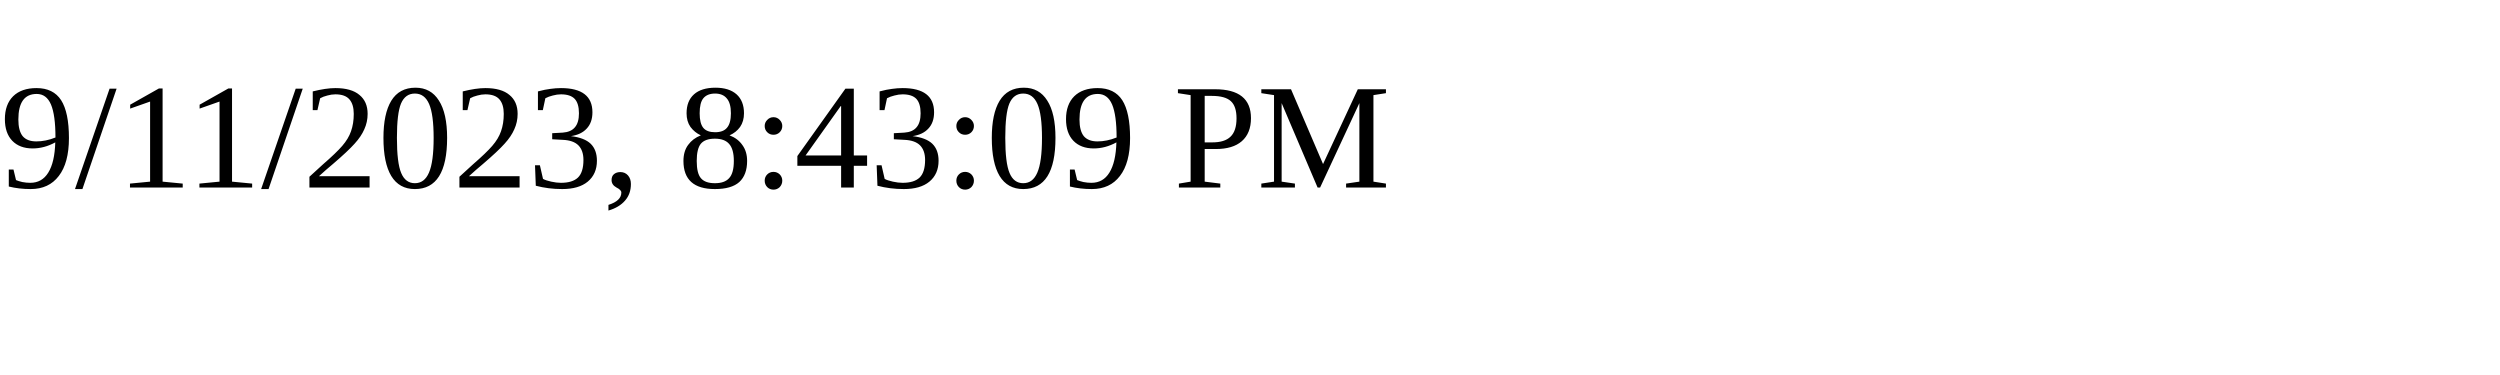
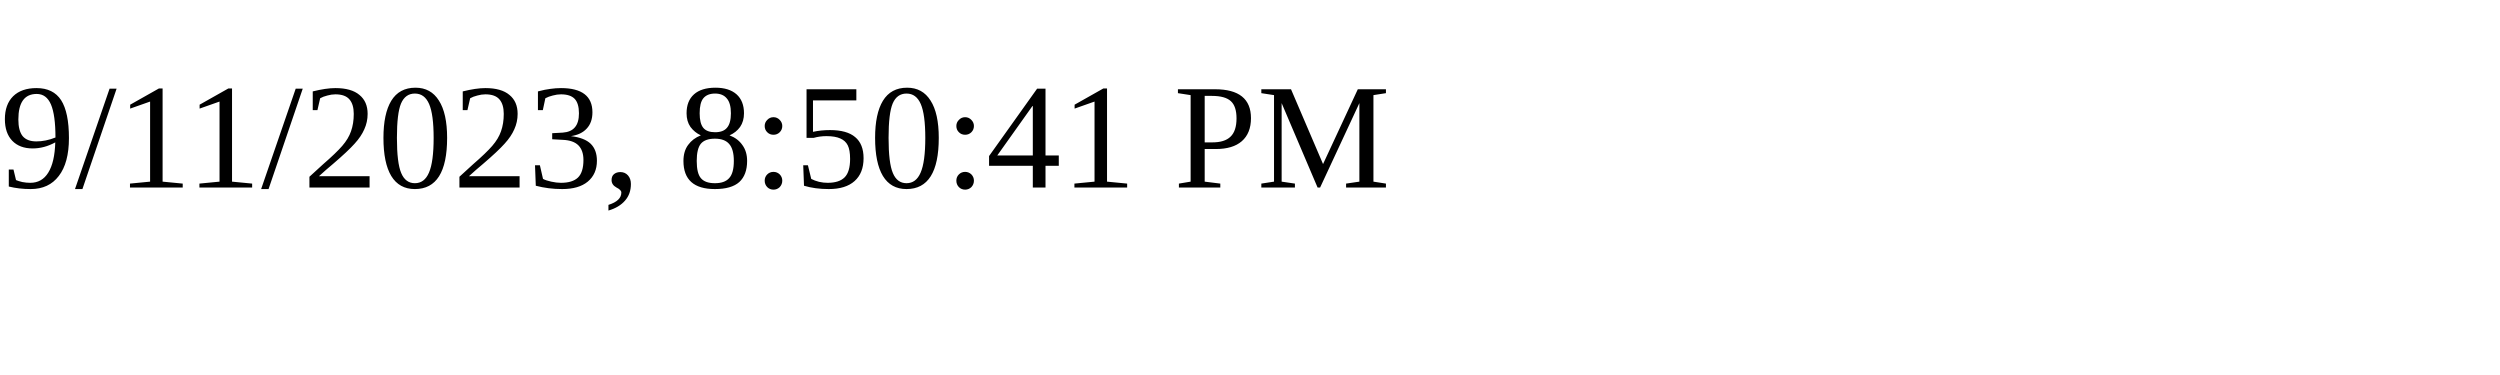
<svg xmlns="http://www.w3.org/2000/svg" height="30" width="200">
-   <text x="0" y="15">9/11/2023, 8:43:09 PM</text>
+   <text x="0" y="15">9/11/2023, 8:50:41 PM</text>
</svg>
